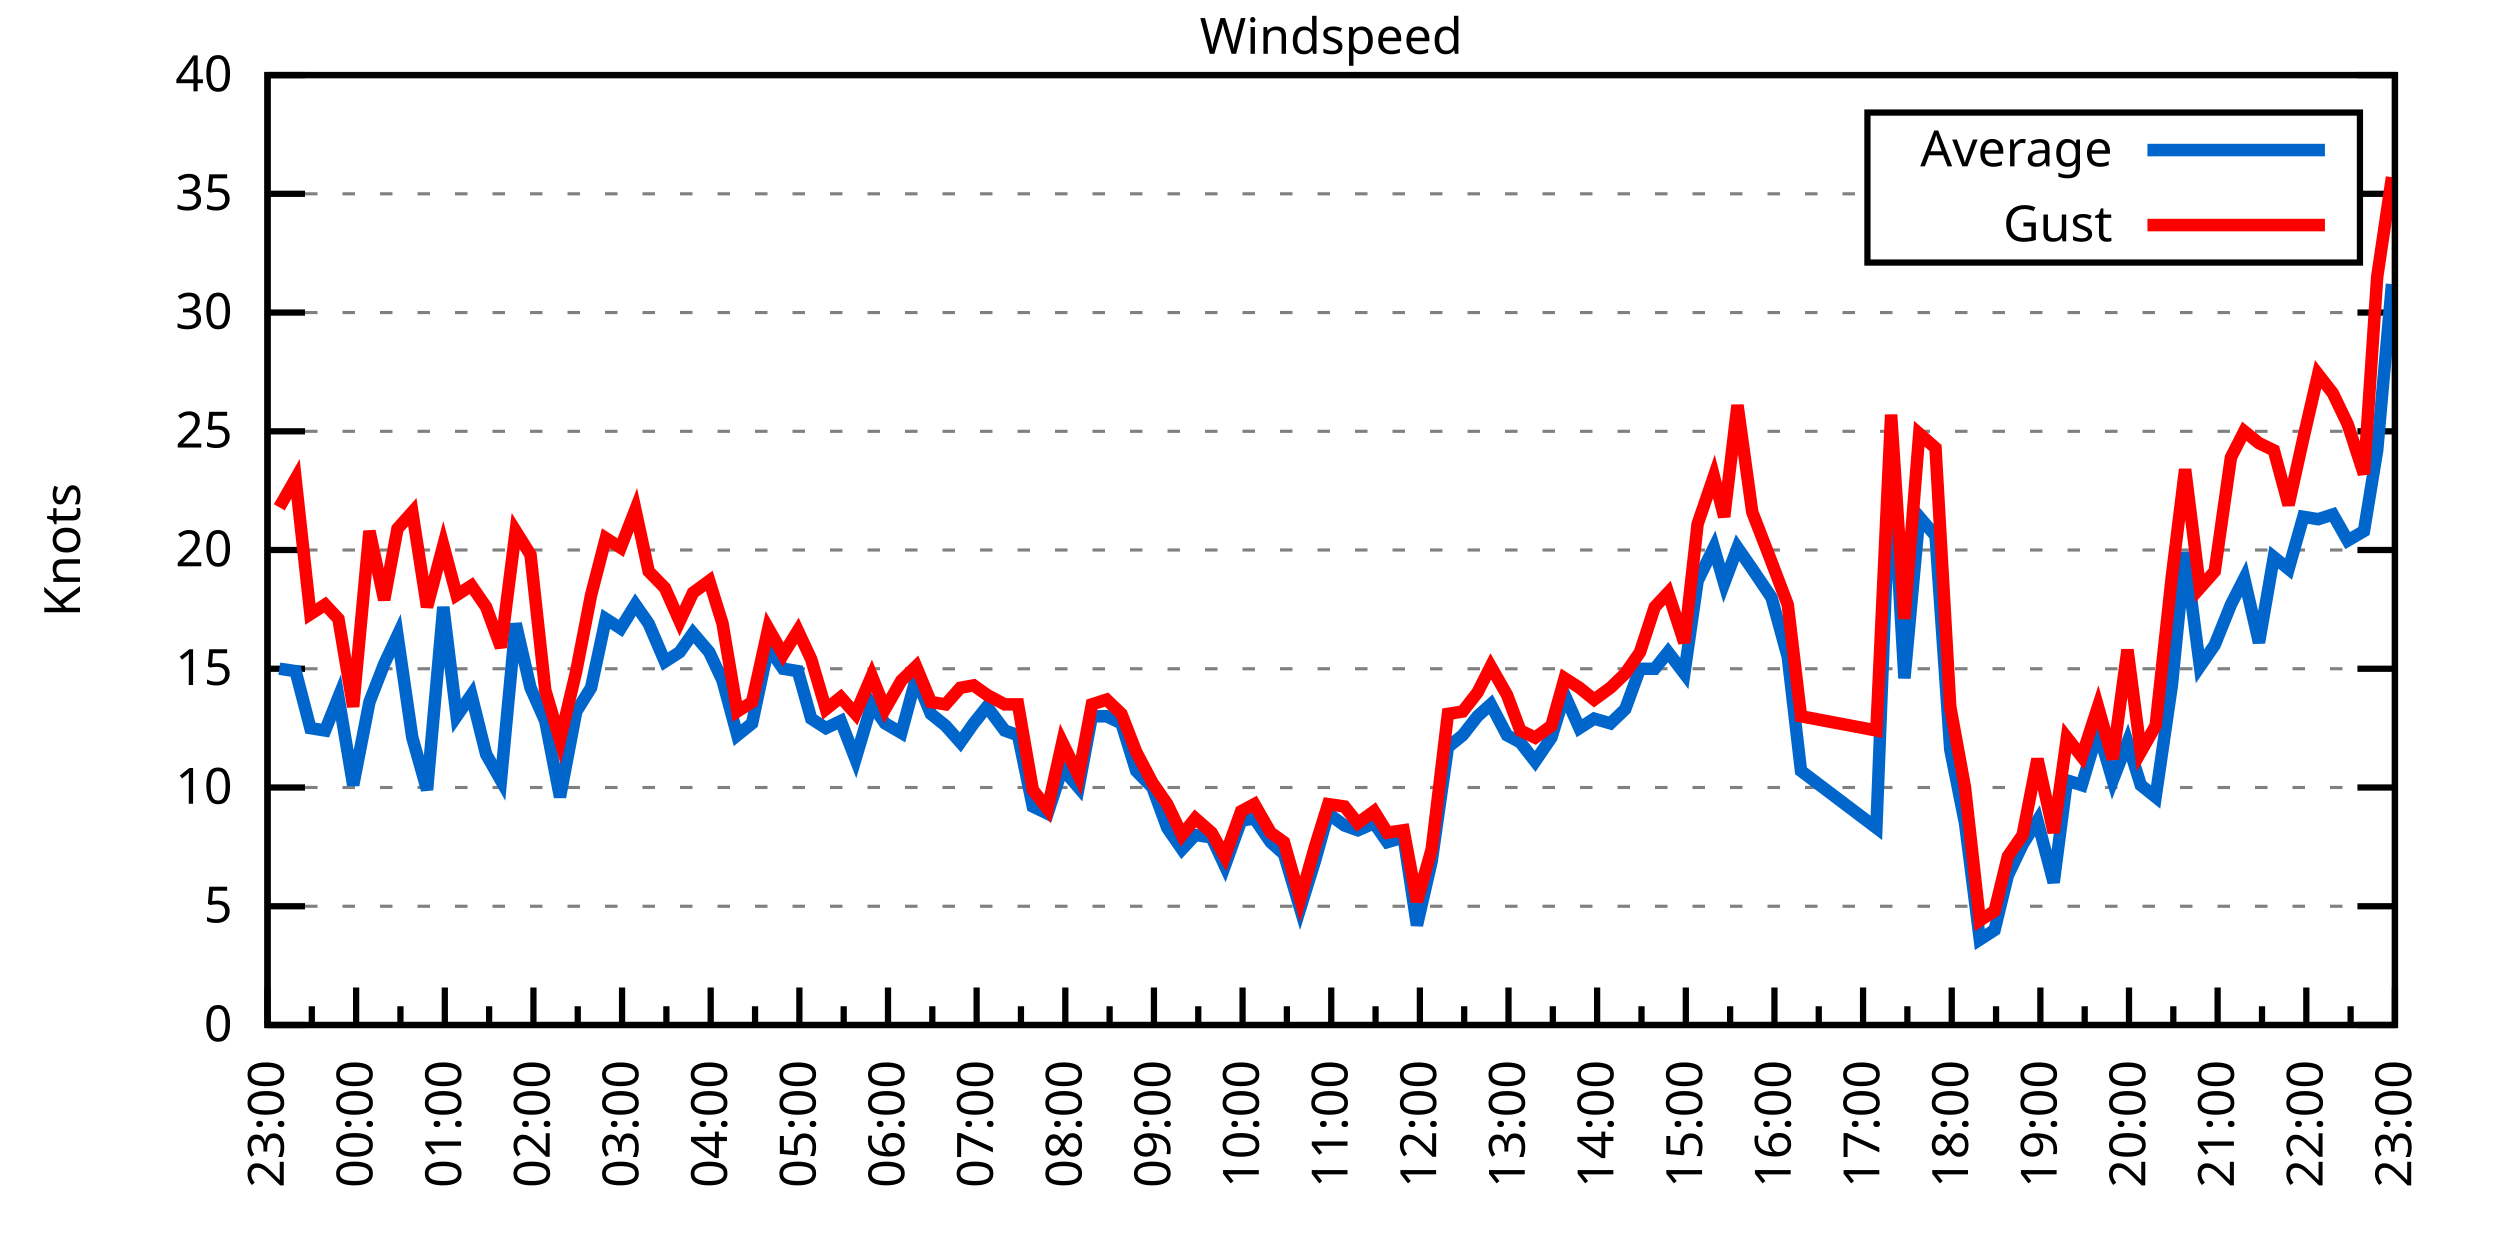
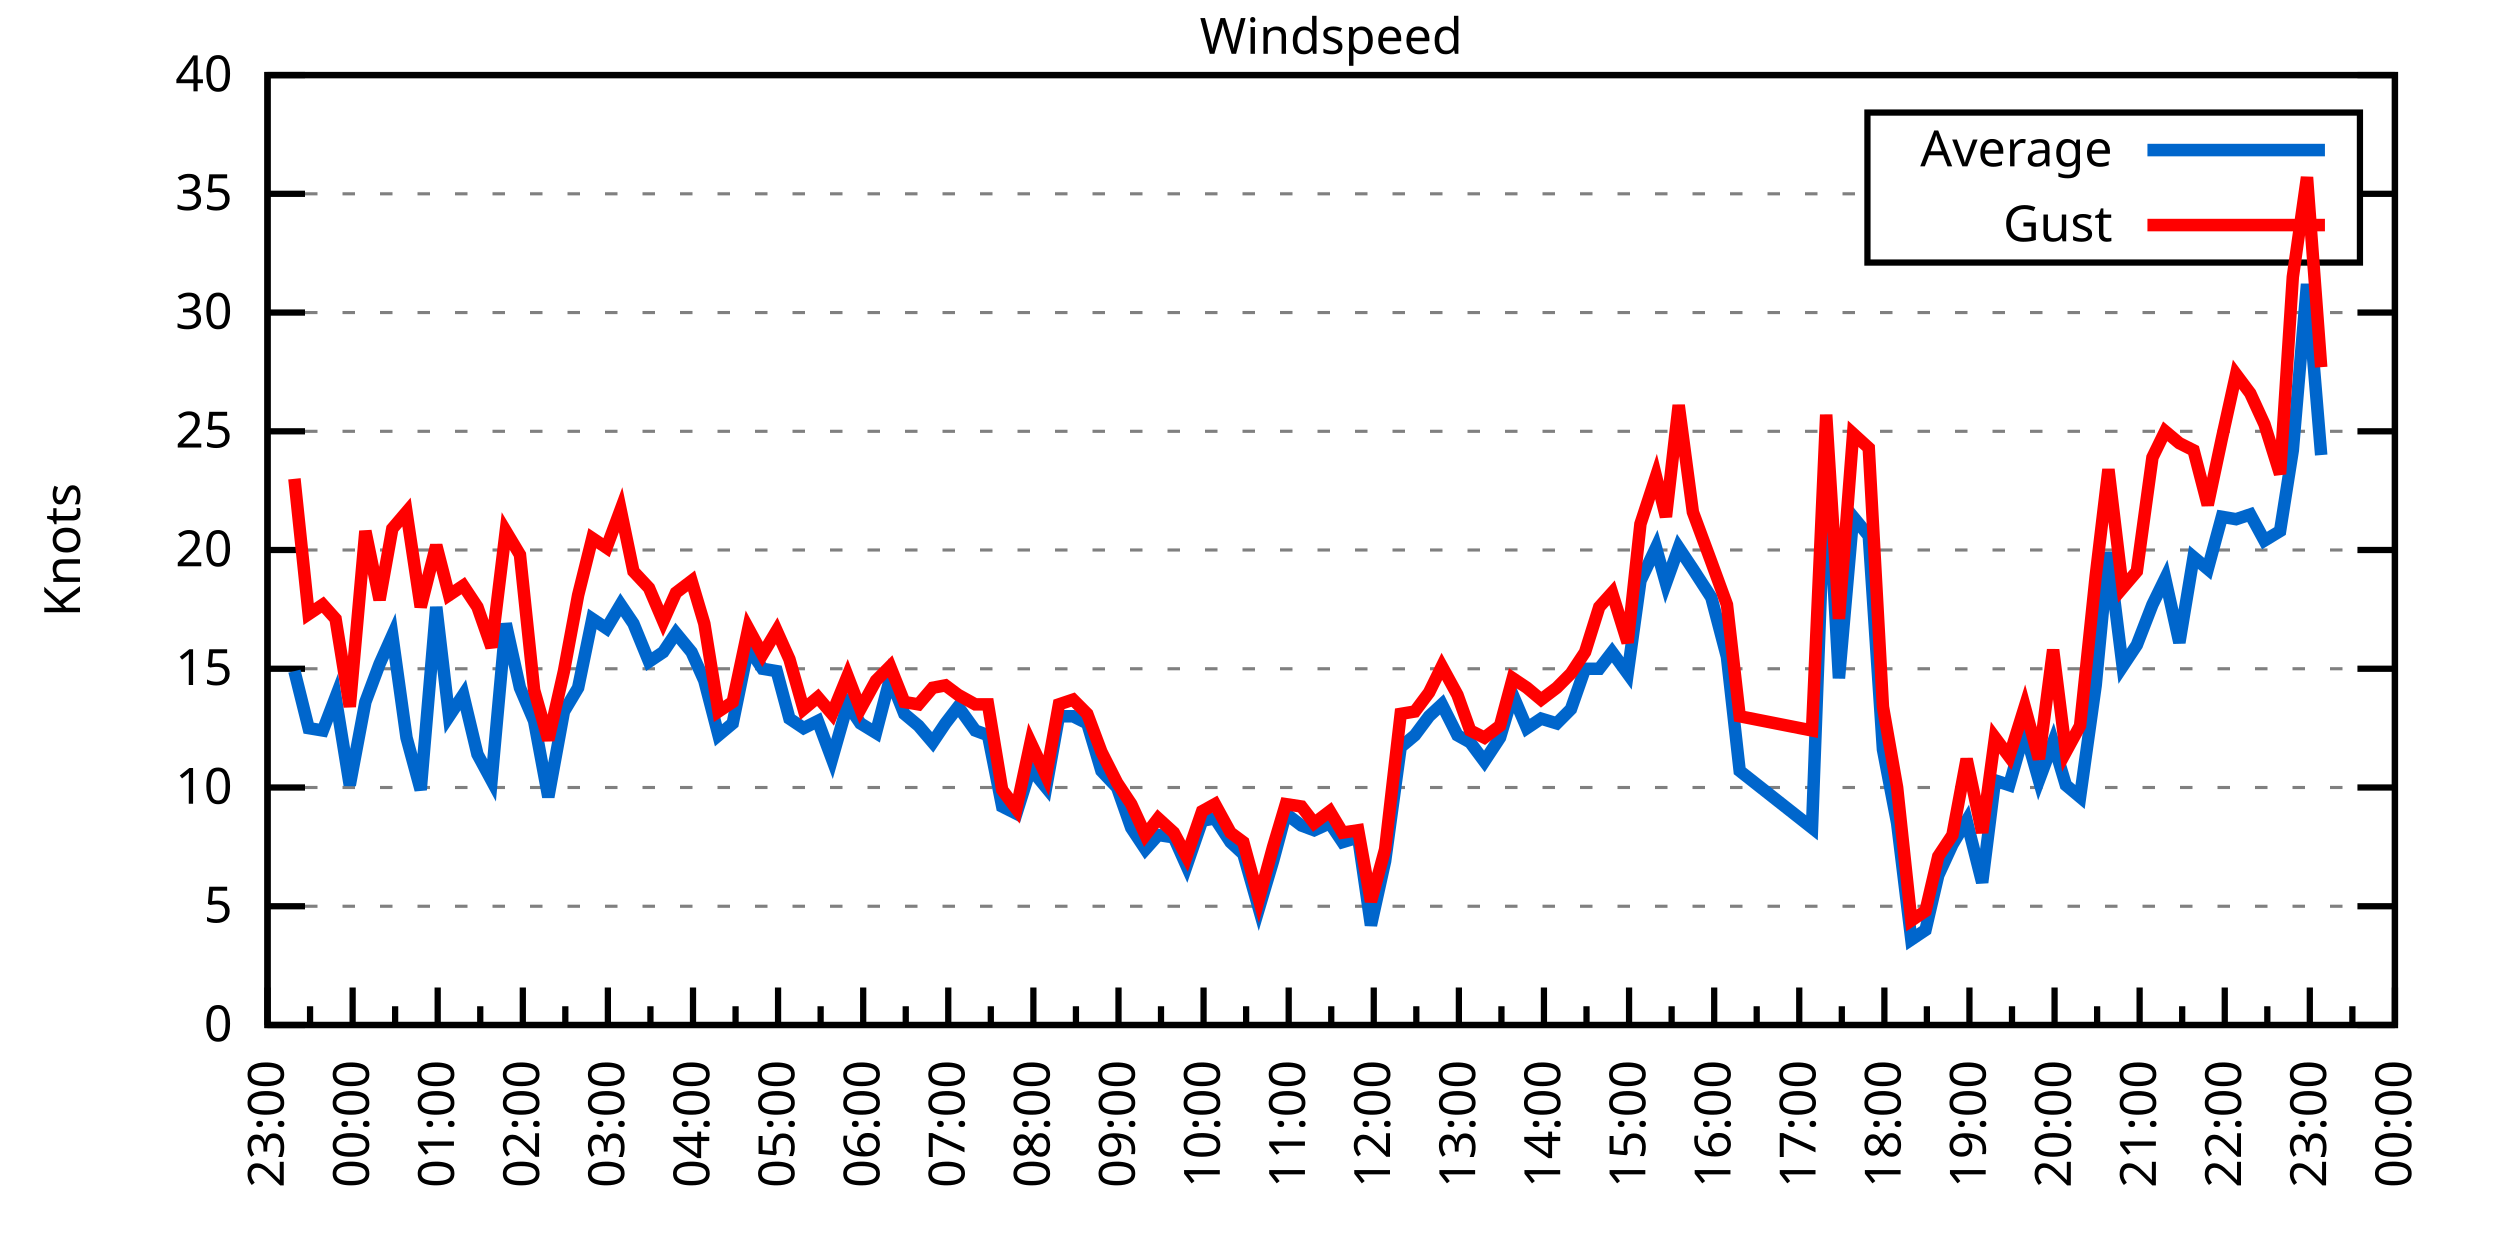
<svg xmlns="http://www.w3.org/2000/svg" xmlns:xlink="http://www.w3.org/1999/xlink" width="400" height="200" viewBox="0 0 400 200">
  <g id="gnuplot_canvas">
    <rect x="0" y="0" width="400" height="200" fill="none" />
    <defs>
      <circle id="gpDot" r="0.5" stroke-width="0.5" stroke="currentColor" />
      <path id="gpPt0" stroke-width="0.333" stroke="currentColor" d="M-1,0 h2 M0,-1 v2" />
      <path id="gpPt1" stroke-width="0.333" stroke="currentColor" d="M-1,-1 L1,1 M1,-1 L-1,1" />
      <path id="gpPt2" stroke-width="0.333" stroke="currentColor" d="M-1,0 L1,0 M0,-1 L0,1 M-1,-1 L1,1 M-1,1 L1,-1" />
      <rect id="gpPt3" stroke-width="0.333" stroke="currentColor" x="-1" y="-1" width="2" height="2" />
      <rect id="gpPt4" stroke-width="0.333" stroke="currentColor" fill="currentColor" x="-1" y="-1" width="2" height="2" />
      <circle id="gpPt5" stroke-width="0.333" stroke="currentColor" cx="0" cy="0" r="1" />
      <use xlink:href="#gpPt5" id="gpPt6" fill="currentColor" stroke="none" />
      <path id="gpPt7" stroke-width="0.333" stroke="currentColor" d="M0,-1.33 L-1.33,0.67 L1.33,0.67 z" />
      <use xlink:href="#gpPt7" id="gpPt8" fill="currentColor" stroke="none" />
      <use xlink:href="#gpPt7" id="gpPt9" stroke="currentColor" transform="rotate(180)" />
      <use xlink:href="#gpPt9" id="gpPt10" fill="currentColor" stroke="none" />
      <use xlink:href="#gpPt3" id="gpPt11" stroke="currentColor" transform="rotate(45)" />
      <use xlink:href="#gpPt11" id="gpPt12" fill="currentColor" stroke="none" />
      <path id="gpPt13" stroke-width="0.333" stroke="currentColor" d="M0,1.330 L1.265,0.411 L0.782,-1.067 L-0.782,-1.076 L-1.265,0.411 z" />
      <use xlink:href="#gpPt13" id="gpPt14" fill="currentColor" stroke="none" />
      <filter id="textbox" filterUnits="objectBoundingBox" x="0" y="0" height="1" width="1">
        <feFlood flood-color="white" flood-opacity="1" result="bgnd" />
        <feComposite in="SourceGraphic" in2="bgnd" operator="atop" />
      </filter>
      <filter id="greybox" filterUnits="objectBoundingBox" x="0" y="0" height="1" width="1">
        <feFlood flood-color="lightgrey" flood-opacity="1" result="grey" />
        <feComposite in="SourceGraphic" in2="grey" operator="atop" />
      </filter>
    </defs>
    <g fill="none" color="white" stroke="currentColor" stroke-width="1.00" stroke-linecap="butt" stroke-linejoin="miter">
</g>
    <g fill="none" color="black" stroke="currentColor" stroke-width="1.00" stroke-linecap="butt" stroke-linejoin="miter">
      <g stroke="none" shape-rendering="crispEdges">
        <polygon fill="rgb(255, 255, 255)" points="42.80,164.00 383.18,164.00 383.18,12.02 42.80,12.02 " />
      </g>
    </g>
    <g fill="none" color="black" stroke="currentColor" stroke-width="1.00" stroke-linecap="butt" stroke-linejoin="miter">
</g>
    <g fill="none" color="black" stroke="black" stroke-width="0.50" stroke-linecap="butt" stroke-linejoin="miter">
</g>
    <g fill="none" color="gray" stroke="currentColor" stroke-width="0.50" stroke-linecap="butt" stroke-linejoin="miter">
      <path stroke="gray" stroke-dasharray="2,4" class="gridline" d="M42.80,164.00 L383.19,164.00  " />
    </g>
    <g fill="none" color="gray" stroke="gray" stroke-width="1.00" stroke-linecap="butt" stroke-linejoin="miter">
</g>
    <g fill="none" color="black" stroke="currentColor" stroke-width="1.00" stroke-linecap="butt" stroke-linejoin="miter">
      <path stroke="black" d="M42.80,164.00 L48.80,164.00 M383.19,164.00 L377.19,164.00  " />
      <g transform="translate(37.20,166.60)" stroke="none" fill="black" font-family="Sans" font-size="8.00" text-anchor="end">
        <text>
          <tspan font-family="Sans"> 0</tspan>
        </text>
      </g>
    </g>
    <g fill="none" color="black" stroke="currentColor" stroke-width="1.00" stroke-linecap="butt" stroke-linejoin="miter">
</g>
    <g fill="none" color="black" stroke="black" stroke-width="0.50" stroke-linecap="butt" stroke-linejoin="miter">
</g>
    <g fill="none" color="gray" stroke="currentColor" stroke-width="0.50" stroke-linecap="butt" stroke-linejoin="miter">
      <path stroke="gray" stroke-dasharray="2,4" class="gridline" d="M42.80,145.00 L383.19,145.00  " />
    </g>
    <g fill="none" color="gray" stroke="gray" stroke-width="1.00" stroke-linecap="butt" stroke-linejoin="miter">
</g>
    <g fill="none" color="black" stroke="currentColor" stroke-width="1.00" stroke-linecap="butt" stroke-linejoin="miter">
      <path stroke="black" d="M42.80,145.00 L48.80,145.00 M383.19,145.00 L377.19,145.00  " />
      <g transform="translate(37.20,147.60)" stroke="none" fill="black" font-family="Sans" font-size="8.00" text-anchor="end">
        <text>
          <tspan font-family="Sans"> 5</tspan>
        </text>
      </g>
    </g>
    <g fill="none" color="black" stroke="currentColor" stroke-width="1.00" stroke-linecap="butt" stroke-linejoin="miter">
</g>
    <g fill="none" color="black" stroke="black" stroke-width="0.50" stroke-linecap="butt" stroke-linejoin="miter">
</g>
    <g fill="none" color="gray" stroke="currentColor" stroke-width="0.50" stroke-linecap="butt" stroke-linejoin="miter">
      <path stroke="gray" stroke-dasharray="2,4" class="gridline" d="M42.80,126.00 L383.19,126.00  " />
    </g>
    <g fill="none" color="gray" stroke="gray" stroke-width="1.00" stroke-linecap="butt" stroke-linejoin="miter">
</g>
    <g fill="none" color="black" stroke="currentColor" stroke-width="1.00" stroke-linecap="butt" stroke-linejoin="miter">
      <path stroke="black" d="M42.80,126.00 L48.80,126.00 M383.19,126.00 L377.19,126.00  " />
      <g transform="translate(37.20,128.60)" stroke="none" fill="black" font-family="Sans" font-size="8.00" text-anchor="end">
        <text>
          <tspan font-family="Sans"> 10</tspan>
        </text>
      </g>
    </g>
    <g fill="none" color="black" stroke="currentColor" stroke-width="1.00" stroke-linecap="butt" stroke-linejoin="miter">
</g>
    <g fill="none" color="black" stroke="black" stroke-width="0.50" stroke-linecap="butt" stroke-linejoin="miter">
</g>
    <g fill="none" color="gray" stroke="currentColor" stroke-width="0.50" stroke-linecap="butt" stroke-linejoin="miter">
      <path stroke="gray" stroke-dasharray="2,4" class="gridline" d="M42.80,107.00 L383.19,107.00  " />
    </g>
    <g fill="none" color="gray" stroke="gray" stroke-width="1.00" stroke-linecap="butt" stroke-linejoin="miter">
</g>
    <g fill="none" color="black" stroke="currentColor" stroke-width="1.00" stroke-linecap="butt" stroke-linejoin="miter">
      <path stroke="black" d="M42.80,107.00 L48.80,107.00 M383.19,107.00 L377.19,107.00  " />
      <g transform="translate(37.20,109.60)" stroke="none" fill="black" font-family="Sans" font-size="8.00" text-anchor="end">
        <text>
          <tspan font-family="Sans"> 15</tspan>
        </text>
      </g>
    </g>
    <g fill="none" color="black" stroke="currentColor" stroke-width="1.00" stroke-linecap="butt" stroke-linejoin="miter">
</g>
    <g fill="none" color="black" stroke="black" stroke-width="0.50" stroke-linecap="butt" stroke-linejoin="miter">
</g>
    <g fill="none" color="gray" stroke="currentColor" stroke-width="0.50" stroke-linecap="butt" stroke-linejoin="miter">
      <path stroke="gray" stroke-dasharray="2,4" class="gridline" d="M42.80,88.00 L383.19,88.00  " />
    </g>
    <g fill="none" color="gray" stroke="gray" stroke-width="1.00" stroke-linecap="butt" stroke-linejoin="miter">
</g>
    <g fill="none" color="black" stroke="currentColor" stroke-width="1.00" stroke-linecap="butt" stroke-linejoin="miter">
      <path stroke="black" d="M42.80,88.00 L48.80,88.00 M383.19,88.00 L377.19,88.00  " />
      <g transform="translate(37.20,90.60)" stroke="none" fill="black" font-family="Sans" font-size="8.00" text-anchor="end">
        <text>
          <tspan font-family="Sans"> 20</tspan>
        </text>
      </g>
    </g>
    <g fill="none" color="black" stroke="currentColor" stroke-width="1.00" stroke-linecap="butt" stroke-linejoin="miter">
</g>
    <g fill="none" color="black" stroke="black" stroke-width="0.50" stroke-linecap="butt" stroke-linejoin="miter">
</g>
    <g fill="none" color="gray" stroke="currentColor" stroke-width="0.50" stroke-linecap="butt" stroke-linejoin="miter">
      <path stroke="gray" stroke-dasharray="2,4" class="gridline" d="M42.80,69.01 L383.19,69.01  " />
    </g>
    <g fill="none" color="gray" stroke="gray" stroke-width="1.00" stroke-linecap="butt" stroke-linejoin="miter">
</g>
    <g fill="none" color="black" stroke="currentColor" stroke-width="1.00" stroke-linecap="butt" stroke-linejoin="miter">
      <path stroke="black" d="M42.80,69.01 L48.80,69.01 M383.19,69.01 L377.19,69.01  " />
      <g transform="translate(37.20,71.61)" stroke="none" fill="black" font-family="Sans" font-size="8.00" text-anchor="end">
        <text>
          <tspan font-family="Sans"> 25</tspan>
        </text>
      </g>
    </g>
    <g fill="none" color="black" stroke="currentColor" stroke-width="1.00" stroke-linecap="butt" stroke-linejoin="miter">
</g>
    <g fill="none" color="black" stroke="black" stroke-width="0.50" stroke-linecap="butt" stroke-linejoin="miter">
</g>
    <g fill="none" color="gray" stroke="currentColor" stroke-width="0.50" stroke-linecap="butt" stroke-linejoin="miter">
      <path stroke="gray" stroke-dasharray="2,4" class="gridline" d="M42.80,50.01 L383.19,50.01  " />
    </g>
    <g fill="none" color="gray" stroke="gray" stroke-width="1.00" stroke-linecap="butt" stroke-linejoin="miter">
</g>
    <g fill="none" color="black" stroke="currentColor" stroke-width="1.00" stroke-linecap="butt" stroke-linejoin="miter">
      <path stroke="black" d="M42.80,50.01 L48.80,50.01 M383.19,50.01 L377.19,50.01  " />
      <g transform="translate(37.20,52.61)" stroke="none" fill="black" font-family="Sans" font-size="8.00" text-anchor="end">
        <text>
          <tspan font-family="Sans"> 30</tspan>
        </text>
      </g>
    </g>
    <g fill="none" color="black" stroke="currentColor" stroke-width="1.00" stroke-linecap="butt" stroke-linejoin="miter">
</g>
    <g fill="none" color="black" stroke="black" stroke-width="0.50" stroke-linecap="butt" stroke-linejoin="miter">
</g>
    <g fill="none" color="gray" stroke="currentColor" stroke-width="0.50" stroke-linecap="butt" stroke-linejoin="miter">
      <path stroke="gray" stroke-dasharray="2,4" class="gridline" d="M42.80,31.01 L298.79,31.01 M377.59,31.01 L383.19,31.01  " />
    </g>
    <g fill="none" color="gray" stroke="gray" stroke-width="1.00" stroke-linecap="butt" stroke-linejoin="miter">
</g>
    <g fill="none" color="black" stroke="currentColor" stroke-width="1.00" stroke-linecap="butt" stroke-linejoin="miter">
      <path stroke="black" d="M42.80,31.01 L48.80,31.01 M383.19,31.01 L377.19,31.01  " />
      <g transform="translate(37.20,33.61)" stroke="none" fill="black" font-family="Sans" font-size="8.00" text-anchor="end">
        <text>
          <tspan font-family="Sans"> 35</tspan>
        </text>
      </g>
    </g>
    <g fill="none" color="black" stroke="currentColor" stroke-width="1.00" stroke-linecap="butt" stroke-linejoin="miter">
</g>
    <g fill="none" color="black" stroke="black" stroke-width="0.50" stroke-linecap="butt" stroke-linejoin="miter">
</g>
    <g fill="none" color="gray" stroke="currentColor" stroke-width="0.50" stroke-linecap="butt" stroke-linejoin="miter">
      <path stroke="gray" stroke-dasharray="2,4" class="gridline" d="M42.80,12.01 L383.19,12.01  " />
    </g>
    <g fill="none" color="gray" stroke="gray" stroke-width="1.00" stroke-linecap="butt" stroke-linejoin="miter">
</g>
    <g fill="none" color="black" stroke="currentColor" stroke-width="1.00" stroke-linecap="butt" stroke-linejoin="miter">
      <path stroke="black" d="M42.80,12.01 L48.80,12.01 M383.19,12.01 L377.19,12.01  " />
      <g transform="translate(37.20,14.61)" stroke="none" fill="black" font-family="Sans" font-size="8.00" text-anchor="end">
        <text>
          <tspan font-family="Sans"> 40</tspan>
        </text>
      </g>
    </g>
    <g fill="none" color="black" stroke="currentColor" stroke-width="1.00" stroke-linecap="butt" stroke-linejoin="miter">
      <path stroke="black" d="M42.80,164.00 L42.80,158.00  " />
      <g transform="translate(45.40,169.60) rotate(270)" stroke="none" fill="black" font-family="Sans" font-size="8.00" text-anchor="end">
        <text>
          <tspan font-family="Sans">23:00</tspan>
        </text>
      </g>
    </g>
    <g fill="none" color="black" stroke="currentColor" stroke-width="1.00" stroke-linecap="butt" stroke-linejoin="miter">
-       <path stroke="black" d="M49.89,164.00 L49.89,161.00 M56.98,164.00 L56.98,158.00  " />
-       <g transform="translate(59.58,169.60) rotate(270)" stroke="none" fill="black" font-family="Sans" font-size="8.00" text-anchor="end">
+       <path stroke="black" d="M49.61,164.00 L49.61,161.00 M56.42,164.00 L56.42,158.00  " />
+       <g transform="translate(59.02,169.60) rotate(270)" stroke="none" fill="black" font-family="Sans" font-size="8.00" text-anchor="end">
        <text>
          <tspan font-family="Sans">00:00</tspan>
        </text>
      </g>
    </g>
    <g fill="none" color="black" stroke="currentColor" stroke-width="1.00" stroke-linecap="butt" stroke-linejoin="miter">
-       <path stroke="black" d="M64.07,164.00 L64.07,161.00 M71.17,164.00 L71.17,158.00  " />
-       <g transform="translate(73.77,169.60) rotate(270)" stroke="none" fill="black" font-family="Sans" font-size="8.00" text-anchor="end">
+       <path stroke="black" d="M63.22,164.00 L63.22,161.00 M70.03,164.00 L70.03,158.00  " />
+       <g transform="translate(72.63,169.60) rotate(270)" stroke="none" fill="black" font-family="Sans" font-size="8.00" text-anchor="end">
        <text>
          <tspan font-family="Sans">01:00</tspan>
        </text>
      </g>
    </g>
    <g fill="none" color="black" stroke="currentColor" stroke-width="1.00" stroke-linecap="butt" stroke-linejoin="miter">
-       <path stroke="black" d="M78.26,164.00 L78.26,161.00 M85.35,164.00 L85.35,158.00  " />
-       <g transform="translate(87.95,169.60) rotate(270)" stroke="none" fill="black" font-family="Sans" font-size="8.00" text-anchor="end">
+       <path stroke="black" d="M76.84,164.00 L76.84,161.00 M83.65,164.00 L83.65,158.00  " />
+       <g transform="translate(86.25,169.60) rotate(270)" stroke="none" fill="black" font-family="Sans" font-size="8.00" text-anchor="end">
        <text>
          <tspan font-family="Sans">02:00</tspan>
        </text>
      </g>
    </g>
    <g fill="none" color="black" stroke="currentColor" stroke-width="1.00" stroke-linecap="butt" stroke-linejoin="miter">
-       <path stroke="black" d="M92.44,164.00 L92.44,161.00 M99.53,164.00 L99.53,158.00  " />
-       <g transform="translate(102.13,169.60) rotate(270)" stroke="none" fill="black" font-family="Sans" font-size="8.00" text-anchor="end">
+       <path stroke="black" d="M90.45,164.00 L90.45,161.00 M97.26,164.00 L97.26,158.00  " />
+       <g transform="translate(99.86,169.60) rotate(270)" stroke="none" fill="black" font-family="Sans" font-size="8.00" text-anchor="end">
        <text>
          <tspan font-family="Sans">03:00</tspan>
        </text>
      </g>
    </g>
    <g fill="none" color="black" stroke="currentColor" stroke-width="1.00" stroke-linecap="butt" stroke-linejoin="miter">
-       <path stroke="black" d="M106.62,164.00 L106.62,161.00 M113.71,164.00 L113.71,158.00  " />
-       <g transform="translate(116.31,169.60) rotate(270)" stroke="none" fill="black" font-family="Sans" font-size="8.00" text-anchor="end">
+       <path stroke="black" d="M104.07,164.00 L104.07,161.00 M110.88,164.00 L110.88,158.00  " />
+       <g transform="translate(113.48,169.60) rotate(270)" stroke="none" fill="black" font-family="Sans" font-size="8.00" text-anchor="end">
        <text>
          <tspan font-family="Sans">04:00</tspan>
        </text>
      </g>
    </g>
    <g fill="none" color="black" stroke="currentColor" stroke-width="1.00" stroke-linecap="butt" stroke-linejoin="miter">
-       <path stroke="black" d="M120.81,164.00 L120.81,161.00 M127.90,164.00 L127.90,158.00  " />
-       <g transform="translate(130.50,169.60) rotate(270)" stroke="none" fill="black" font-family="Sans" font-size="8.00" text-anchor="end">
+       <path stroke="black" d="M117.69,164.00 L117.69,161.00 M124.49,164.00 L124.49,158.00  " />
+       <g transform="translate(127.09,169.60) rotate(270)" stroke="none" fill="black" font-family="Sans" font-size="8.00" text-anchor="end">
        <text>
          <tspan font-family="Sans">05:00</tspan>
        </text>
      </g>
    </g>
    <g fill="none" color="black" stroke="currentColor" stroke-width="1.00" stroke-linecap="butt" stroke-linejoin="miter">
-       <path stroke="black" d="M134.99,164.00 L134.99,161.00 M142.08,164.00 L142.08,158.00  " />
-       <g transform="translate(144.68,169.60) rotate(270)" stroke="none" fill="black" font-family="Sans" font-size="8.00" text-anchor="end">
+       <path stroke="black" d="M131.30,164.00 L131.30,161.00 M138.11,164.00 L138.11,158.00  " />
+       <g transform="translate(140.71,169.60) rotate(270)" stroke="none" fill="black" font-family="Sans" font-size="8.00" text-anchor="end">
        <text>
          <tspan font-family="Sans">06:00</tspan>
        </text>
      </g>
    </g>
    <g fill="none" color="black" stroke="currentColor" stroke-width="1.00" stroke-linecap="butt" stroke-linejoin="miter">
-       <path stroke="black" d="M149.17,164.00 L149.17,161.00 M156.26,164.00 L156.26,158.00  " />
-       <g transform="translate(158.86,169.60) rotate(270)" stroke="none" fill="black" font-family="Sans" font-size="8.00" text-anchor="end">
+       <path stroke="black" d="M144.92,164.00 L144.92,161.00 M151.72,164.00 L151.72,158.00  " />
+       <g transform="translate(154.32,169.60) rotate(270)" stroke="none" fill="black" font-family="Sans" font-size="8.00" text-anchor="end">
        <text>
          <tspan font-family="Sans">07:00</tspan>
        </text>
      </g>
    </g>
    <g fill="none" color="black" stroke="currentColor" stroke-width="1.00" stroke-linecap="butt" stroke-linejoin="miter">
-       <path stroke="black" d="M163.35,164.00 L163.35,161.00 M170.45,164.00 L170.45,158.00  " />
-       <g transform="translate(173.05,169.60) rotate(270)" stroke="none" fill="black" font-family="Sans" font-size="8.00" text-anchor="end">
+       <path stroke="black" d="M158.53,164.00 L158.53,161.00 M165.34,164.00 L165.34,158.00  " />
+       <g transform="translate(167.94,169.60) rotate(270)" stroke="none" fill="black" font-family="Sans" font-size="8.00" text-anchor="end">
        <text>
          <tspan font-family="Sans">08:00</tspan>
        </text>
      </g>
    </g>
    <g fill="none" color="black" stroke="currentColor" stroke-width="1.00" stroke-linecap="butt" stroke-linejoin="miter">
-       <path stroke="black" d="M177.54,164.00 L177.54,161.00 M184.63,164.00 L184.63,158.00  " />
-       <g transform="translate(187.23,169.60) rotate(270)" stroke="none" fill="black" font-family="Sans" font-size="8.00" text-anchor="end">
+       <path stroke="black" d="M172.15,164.00 L172.15,161.00 M178.96,164.00 L178.96,158.00  " />
+       <g transform="translate(181.56,169.60) rotate(270)" stroke="none" fill="black" font-family="Sans" font-size="8.00" text-anchor="end">
        <text>
          <tspan font-family="Sans">09:00</tspan>
        </text>
      </g>
    </g>
    <g fill="none" color="black" stroke="currentColor" stroke-width="1.00" stroke-linecap="butt" stroke-linejoin="miter">
-       <path stroke="black" d="M191.72,164.00 L191.72,161.00 M198.81,164.00 L198.81,158.00  " />
-       <g transform="translate(201.41,169.60) rotate(270)" stroke="none" fill="black" font-family="Sans" font-size="8.00" text-anchor="end">
+       <path stroke="black" d="M185.76,164.00 L185.76,161.00 M192.57,164.00 L192.57,158.00  " />
+       <g transform="translate(195.17,169.60) rotate(270)" stroke="none" fill="black" font-family="Sans" font-size="8.00" text-anchor="end">
        <text>
          <tspan font-family="Sans">10:00</tspan>
        </text>
      </g>
    </g>
    <g fill="none" color="black" stroke="currentColor" stroke-width="1.00" stroke-linecap="butt" stroke-linejoin="miter">
-       <path stroke="black" d="M205.90,164.00 L205.90,161.00 M213.00,164.00 L213.00,158.00  " />
-       <g transform="translate(215.60,169.60) rotate(270)" stroke="none" fill="black" font-family="Sans" font-size="8.00" text-anchor="end">
+       <path stroke="black" d="M199.38,164.00 L199.38,161.00 M206.19,164.00 L206.19,158.00  " />
+       <g transform="translate(208.79,169.60) rotate(270)" stroke="none" fill="black" font-family="Sans" font-size="8.00" text-anchor="end">
        <text>
          <tspan font-family="Sans">11:00</tspan>
        </text>
      </g>
    </g>
    <g fill="none" color="black" stroke="currentColor" stroke-width="1.00" stroke-linecap="butt" stroke-linejoin="miter">
-       <path stroke="black" d="M220.09,164.00 L220.09,161.00 M227.18,164.00 L227.18,158.00  " />
-       <g transform="translate(229.78,169.60) rotate(270)" stroke="none" fill="black" font-family="Sans" font-size="8.00" text-anchor="end">
+       <path stroke="black" d="M213.00,164.00 L213.00,161.00 M219.80,164.00 L219.80,158.00  " />
+       <g transform="translate(222.40,169.60) rotate(270)" stroke="none" fill="black" font-family="Sans" font-size="8.00" text-anchor="end">
        <text>
          <tspan font-family="Sans">12:00</tspan>
        </text>
      </g>
    </g>
    <g fill="none" color="black" stroke="currentColor" stroke-width="1.00" stroke-linecap="butt" stroke-linejoin="miter">
-       <path stroke="black" d="M234.27,164.00 L234.27,161.00 M241.36,164.00 L241.36,158.00  " />
-       <g transform="translate(243.96,169.60) rotate(270)" stroke="none" fill="black" font-family="Sans" font-size="8.00" text-anchor="end">
+       <path stroke="black" d="M226.61,164.00 L226.61,161.00 M233.42,164.00 L233.42,158.00  " />
+       <g transform="translate(236.02,169.60) rotate(270)" stroke="none" fill="black" font-family="Sans" font-size="8.00" text-anchor="end">
        <text>
          <tspan font-family="Sans">13:00</tspan>
        </text>
      </g>
    </g>
    <g fill="none" color="black" stroke="currentColor" stroke-width="1.00" stroke-linecap="butt" stroke-linejoin="miter">
-       <path stroke="black" d="M248.45,164.00 L248.45,161.00 M255.54,164.00 L255.54,158.00  " />
-       <g transform="translate(258.14,169.60) rotate(270)" stroke="none" fill="black" font-family="Sans" font-size="8.00" text-anchor="end">
+       <path stroke="black" d="M240.23,164.00 L240.23,161.00 M247.03,164.00 L247.03,158.00  " />
+       <g transform="translate(249.63,169.60) rotate(270)" stroke="none" fill="black" font-family="Sans" font-size="8.00" text-anchor="end">
        <text>
          <tspan font-family="Sans">14:00</tspan>
        </text>
      </g>
    </g>
    <g fill="none" color="black" stroke="currentColor" stroke-width="1.00" stroke-linecap="butt" stroke-linejoin="miter">
-       <path stroke="black" d="M262.64,164.00 L262.64,161.00 M269.73,164.00 L269.73,158.00  " />
-       <g transform="translate(272.33,169.60) rotate(270)" stroke="none" fill="black" font-family="Sans" font-size="8.00" text-anchor="end">
+       <path stroke="black" d="M253.84,164.00 L253.84,161.00 M260.65,164.00 L260.65,158.00  " />
+       <g transform="translate(263.25,169.60) rotate(270)" stroke="none" fill="black" font-family="Sans" font-size="8.00" text-anchor="end">
        <text>
          <tspan font-family="Sans">15:00</tspan>
        </text>
      </g>
    </g>
    <g fill="none" color="black" stroke="currentColor" stroke-width="1.00" stroke-linecap="butt" stroke-linejoin="miter">
-       <path stroke="black" d="M276.82,164.00 L276.82,161.00 M283.91,164.00 L283.91,158.00  " />
-       <g transform="translate(286.51,169.60) rotate(270)" stroke="none" fill="black" font-family="Sans" font-size="8.00" text-anchor="end">
+       <path stroke="black" d="M267.46,164.00 L267.46,161.00 M274.27,164.00 L274.27,158.00  " />
+       <g transform="translate(276.87,169.60) rotate(270)" stroke="none" fill="black" font-family="Sans" font-size="8.00" text-anchor="end">
        <text>
          <tspan font-family="Sans">16:00</tspan>
        </text>
      </g>
    </g>
    <g fill="none" color="black" stroke="currentColor" stroke-width="1.00" stroke-linecap="butt" stroke-linejoin="miter">
-       <path stroke="black" d="M291.00,164.00 L291.00,161.00 M298.09,164.00 L298.09,158.00  " />
-       <g transform="translate(300.69,169.60) rotate(270)" stroke="none" fill="black" font-family="Sans" font-size="8.00" text-anchor="end">
+       <path stroke="black" d="M281.07,164.00 L281.07,161.00 M287.88,164.00 L287.88,158.00  " />
+       <g transform="translate(290.48,169.60) rotate(270)" stroke="none" fill="black" font-family="Sans" font-size="8.00" text-anchor="end">
        <text>
          <tspan font-family="Sans">17:00</tspan>
        </text>
      </g>
    </g>
    <g fill="none" color="black" stroke="currentColor" stroke-width="1.00" stroke-linecap="butt" stroke-linejoin="miter">
-       <path stroke="black" d="M305.18,164.00 L305.18,161.00 M312.28,164.00 L312.28,158.00  " />
-       <g transform="translate(314.88,169.60) rotate(270)" stroke="none" fill="black" font-family="Sans" font-size="8.00" text-anchor="end">
+       <path stroke="black" d="M294.69,164.00 L294.69,161.00 M301.50,164.00 L301.50,158.00  " />
+       <g transform="translate(304.10,169.60) rotate(270)" stroke="none" fill="black" font-family="Sans" font-size="8.00" text-anchor="end">
        <text>
          <tspan font-family="Sans">18:00</tspan>
        </text>
      </g>
    </g>
    <g fill="none" color="black" stroke="currentColor" stroke-width="1.00" stroke-linecap="butt" stroke-linejoin="miter">
-       <path stroke="black" d="M319.37,164.00 L319.37,161.00 M326.46,164.00 L326.46,158.00  " />
-       <g transform="translate(329.06,169.60) rotate(270)" stroke="none" fill="black" font-family="Sans" font-size="8.00" text-anchor="end">
+       <path stroke="black" d="M308.30,164.00 L308.30,161.00 M315.11,164.00 L315.11,158.00  " />
+       <g transform="translate(317.71,169.60) rotate(270)" stroke="none" fill="black" font-family="Sans" font-size="8.00" text-anchor="end">
        <text>
          <tspan font-family="Sans">19:00</tspan>
        </text>
      </g>
    </g>
    <g fill="none" color="black" stroke="currentColor" stroke-width="1.00" stroke-linecap="butt" stroke-linejoin="miter">
-       <path stroke="black" d="M333.55,164.00 L333.55,161.00 M340.64,164.00 L340.64,158.00  " />
-       <g transform="translate(343.24,169.60) rotate(270)" stroke="none" fill="black" font-family="Sans" font-size="8.00" text-anchor="end">
+       <path stroke="black" d="M321.92,164.00 L321.92,161.00 M328.73,164.00 L328.73,158.00  " />
+       <g transform="translate(331.33,169.60) rotate(270)" stroke="none" fill="black" font-family="Sans" font-size="8.00" text-anchor="end">
        <text>
          <tspan font-family="Sans">20:00</tspan>
        </text>
      </g>
    </g>
    <g fill="none" color="black" stroke="currentColor" stroke-width="1.00" stroke-linecap="butt" stroke-linejoin="miter">
-       <path stroke="black" d="M347.73,164.00 L347.73,161.00 M354.82,164.00 L354.82,158.00  " />
-       <g transform="translate(357.42,169.60) rotate(270)" stroke="none" fill="black" font-family="Sans" font-size="8.00" text-anchor="end">
+       <path stroke="black" d="M335.54,164.00 L335.54,161.00 M342.34,164.00 L342.34,158.00  " />
+       <g transform="translate(344.94,169.60) rotate(270)" stroke="none" fill="black" font-family="Sans" font-size="8.00" text-anchor="end">
        <text>
          <tspan font-family="Sans">21:00</tspan>
        </text>
      </g>
    </g>
    <g fill="none" color="black" stroke="currentColor" stroke-width="1.00" stroke-linecap="butt" stroke-linejoin="miter">
-       <path stroke="black" d="M361.92,164.00 L361.92,161.00 M369.01,164.00 L369.01,158.00  " />
-       <g transform="translate(371.61,169.60) rotate(270)" stroke="none" fill="black" font-family="Sans" font-size="8.00" text-anchor="end">
+       <path stroke="black" d="M349.15,164.00 L349.15,161.00 M355.96,164.00 L355.96,158.00  " />
+       <g transform="translate(358.56,169.60) rotate(270)" stroke="none" fill="black" font-family="Sans" font-size="8.00" text-anchor="end">
        <text>
          <tspan font-family="Sans">22:00</tspan>
        </text>
      </g>
    </g>
    <g fill="none" color="black" stroke="currentColor" stroke-width="1.00" stroke-linecap="butt" stroke-linejoin="miter">
-       <path stroke="black" d="M376.10,164.00 L376.10,161.00 M383.19,164.00 L383.19,158.00  " />
+       <path stroke="black" d="M362.77,164.00 L362.77,161.00 M369.57,164.00 L369.57,158.00  " />
+       <g transform="translate(372.17,169.60) rotate(270)" stroke="none" fill="black" font-family="Sans" font-size="8.00" text-anchor="end">
+         <text>
+           <tspan font-family="Sans">23:00</tspan>
+         </text>
+       </g>
+     </g>
+     <g fill="none" color="black" stroke="currentColor" stroke-width="1.00" stroke-linecap="butt" stroke-linejoin="miter">
+       <path stroke="black" d="M376.38,164.00 L376.38,161.00 M383.19,164.00 L383.19,158.00  " />
      <g transform="translate(385.79,169.60) rotate(270)" stroke="none" fill="black" font-family="Sans" font-size="8.00" text-anchor="end">
        <text>
-           <tspan font-family="Sans">23:00</tspan>
+           <tspan font-family="Sans">00:00</tspan>
        </text>
      </g>
    </g>
    <g fill="none" color="black" stroke="currentColor" stroke-width="1.00" stroke-linecap="butt" stroke-linejoin="miter">
</g>
    <g fill="none" color="black" stroke="currentColor" stroke-width="1.00" stroke-linecap="butt" stroke-linejoin="miter">
      <path stroke="black" d="M42.80,12.01 L42.80,164.00 L383.19,164.00 L383.19,12.01 L42.80,12.01 Z  " />
    </g>
    <g fill="none" color="black" stroke="currentColor" stroke-width="1.00" stroke-linecap="butt" stroke-linejoin="miter">
      <g transform="translate(12.80,88.01) rotate(270)" stroke="none" fill="black" font-family="Sans" font-size="8.00" text-anchor="middle">
        <text>
          <tspan font-family="Sans">Knots</tspan>
        </text>
      </g>
    </g>
    <g fill="none" color="black" stroke="currentColor" stroke-width="1.00" stroke-linecap="butt" stroke-linejoin="miter">
</g>
    <g fill="none" color="black" stroke="currentColor" stroke-width="1.00" stroke-linecap="butt" stroke-linejoin="miter">
      <path stroke="black" d="M298.79,42.01 L298.79,18.01 L377.59,18.01 L377.59,42.01 L298.79,42.01 Z  " />
    </g>
    <g id="Windspeed_plot_1">
      <g fill="none" color="white" stroke="black" stroke-width="2.00" stroke-linecap="butt" stroke-linejoin="miter">
</g>
      <g fill="none" color="black" stroke="currentColor" stroke-width="2.00" stroke-linecap="butt" stroke-linejoin="miter">
        <g transform="translate(337.99,26.61)" stroke="none" fill="black" font-family="Sans" font-size="8.00" text-anchor="end">
          <text>
            <tspan font-family="Sans">Average</tspan>
          </text>
        </g>
      </g>
      <g fill="none" color="black" stroke="currentColor" stroke-width="2.00" stroke-linecap="butt" stroke-linejoin="miter">
-         <path stroke="rgb(  0, 102, 204)" d="M343.59,24.01 L371.99,24.01 M44.69,107.00 L47.29,107.38 L49.66,116.50 L52.02,116.88 L54.15,111.56 L56.51,125.62   L59.11,112.32 L61.47,106.24 L63.60,101.68 L65.97,118.02 L68.33,126.38 L70.93,97.12 L73.06,114.60 L75.42,111.18   L77.78,120.68 L80.15,124.86 L82.51,99.78 L84.88,110.04 L87.24,115.36 L89.60,127.52 L92.20,113.84 L94.57,110.04   L96.93,99.02 L99.30,100.54 L101.66,96.74 L103.79,99.78 L106.39,105.86 L108.75,104.34 L110.88,101.30 L113.48,104.34   L115.61,108.90 L117.97,117.64 L120.33,115.74 L122.93,103.58 L125.30,107.00 L127.66,107.38 L129.79,114.98 L132.15,116.50   L134.52,115.36 L136.88,121.44 L139.48,112.70 L141.61,115.74 L144.21,117.26 L146.57,108.52 L148.94,114.22 L151.30,116.12   L153.66,118.78 L155.79,115.74 L157.92,113.08 L160.75,116.88 L162.88,117.64 L165.25,129.04 L167.61,130.18 L169.97,122.96   L172.57,126.00 L174.70,114.60 L177.06,114.60 L179.43,115.74 L181.79,123.34 L184.39,126.00 L186.76,132.46 L189.12,135.88   L191.25,133.60 L193.85,133.98 L195.98,138.54 L198.58,131.32 L200.70,130.94 L203.30,134.74 L205.43,136.64 L208.03,145.38   L210.39,137.78 L212.52,130.18 L215.12,132.08 L217.25,132.84 L219.85,131.70 L221.98,134.74 L224.58,133.98 L226.71,148.04   L229.07,137.78 L231.67,119.54 L234.03,117.64 L236.40,114.60 L238.52,112.70 L241.12,117.64 L243.25,118.78 L245.62,121.82   L248.22,118.02 L250.34,111.18 L252.71,116.50 L255.07,114.98 L257.67,115.74 L260.04,113.46 L262.40,107.00 L264.76,107.00   L266.89,104.34 L269.49,107.76 L271.62,92.94 L274.22,87.63 L275.87,93.32 L278.00,87.63 L280.36,91.04 L283.44,95.60   L286.04,105.10 L288.16,123.34 L300.22,132.46 L302.58,72.05 L304.71,108.52 L307.08,82.69 L309.68,85.73 L312.04,119.92   L314.40,131.70 L316.77,150.32 L319.13,148.80 L321.26,140.06 L323.62,135.12 L325.99,131.32 L328.59,141.20 L330.71,124.86   L333.08,125.62 L335.68,116.88 L338.04,124.86 L340.40,118.78 L342.53,125.62 L344.90,127.52 L347.50,109.66 L349.62,88.38   L351.99,106.62 L354.35,103.20 L356.95,96.74 L359.08,92.56 L361.44,102.82 L363.81,89.14 L366.17,91.04 L368.53,82.69   L370.90,83.07 L373.26,82.31 L375.63,86.49 L378.23,84.97 L380.35,72.05 L382.72,45.45  " />
+         <path stroke="rgb(  0, 102, 204)" d="M343.59,24.01 L371.99,24.01 M47.11,107.38 L49.38,116.50 L51.65,116.88 L53.69,111.56 L55.96,125.62 L58.46,112.32   L60.73,106.24 L62.77,101.68 L65.04,118.02 L67.31,126.38 L69.80,97.12 L71.85,114.60 L74.12,111.18 L76.39,120.68   L78.65,124.86 L80.92,99.78 L83.19,110.04 L85.46,115.36 L87.73,127.52 L90.23,113.84 L92.50,110.04 L94.77,99.02   L97.04,100.54 L99.30,96.74 L101.35,99.78 L103.84,105.86 L106.11,104.34 L108.15,101.30 L110.65,104.34 L112.69,108.90   L114.96,117.64 L117.23,115.74 L119.73,103.58 L122.00,107.00 L124.27,107.38 L126.31,114.98 L128.58,116.50 L130.85,115.36   L133.12,121.44 L135.61,112.70 L137.66,115.74 L140.15,117.26 L142.42,108.52 L144.69,114.22 L146.96,116.12 L149.23,118.78   L151.27,115.74 L153.31,113.08 L156.04,116.88 L158.08,117.64 L160.35,129.04 L162.62,130.18 L164.89,122.96 L167.38,126.00   L169.43,114.60 L171.69,114.60 L173.96,115.74 L176.23,123.34 L178.73,126.00 L181.00,132.46 L183.27,135.88 L185.31,133.60   L187.81,133.98 L189.85,138.54 L192.34,131.32 L194.39,130.94 L196.88,134.74 L198.93,136.64 L201.42,145.38 L203.69,137.78   L205.73,130.18 L208.23,132.08 L210.27,132.84 L212.77,131.70 L214.81,134.74 L217.31,133.98 L219.35,148.04 L221.62,137.78   L224.11,119.54 L226.38,117.64 L228.65,114.60 L230.70,112.70 L233.19,117.64 L235.23,118.78 L237.50,121.82 L240.00,118.02   L242.04,111.18 L244.31,116.50 L246.58,114.98 L249.08,115.74 L251.35,113.46 L253.61,107.00 L255.88,107.00 L257.93,104.34   L260.42,107.76 L262.47,92.94 L264.96,87.63 L266.55,93.32 L268.59,87.63 L270.86,91.04 L273.81,95.60 L276.31,105.10   L278.35,123.34 L289.92,132.46 L292.19,72.05 L294.23,108.52 L296.50,82.69 L299.00,85.73 L301.27,119.92 L303.54,131.70   L305.81,150.32 L308.08,148.80 L310.12,140.06 L312.39,135.12 L314.66,131.32 L317.15,141.20 L319.20,124.86 L321.47,125.62   L323.96,116.88 L326.23,124.86 L328.50,118.78 L330.54,125.62 L332.81,127.52 L335.31,109.66 L337.35,88.38 L339.62,106.62   L341.89,103.20 L344.39,96.74 L346.43,92.56 L348.70,102.82 L350.97,89.14 L353.24,91.04 L355.50,82.69 L357.77,83.07   L360.04,82.31 L362.31,86.49 L364.81,84.97 L366.85,72.05 L369.12,45.45 L371.39,72.81  " />
      </g>
    </g>
    <g id="Windspeed_plot_2">
      <g fill="none" color="black" stroke="currentColor" stroke-width="2.00" stroke-linecap="butt" stroke-linejoin="miter">
        <g transform="translate(337.99,38.61)" stroke="none" fill="black" font-family="Sans" font-size="8.00" text-anchor="end">
          <text>
            <tspan font-family="Sans">Gust</tspan>
          </text>
        </g>
      </g>
      <g fill="none" color="black" stroke="currentColor" stroke-width="2.00" stroke-linecap="butt" stroke-linejoin="miter">
-         <path stroke="rgb(255,   0,   0)" d="M343.59,36.01 L371.99,36.01 M44.69,81.17 L47.29,76.61 L49.66,98.26 L52.02,96.74 L54.15,99.02 L56.51,113.08   L59.11,84.97 L61.47,95.98 L63.60,84.59 L65.97,81.93 L68.33,97.12 L70.93,87.25 L73.06,95.22 L75.42,93.70   L77.78,97.12 L80.15,103.58 L82.51,84.97 L84.88,88.76 L87.24,110.42 L89.60,118.40 L92.20,107.38 L94.57,95.22   L96.93,86.11 L99.30,87.63 L101.66,81.55 L103.79,91.42 L106.39,94.08 L108.75,99.40 L110.88,94.84 L113.48,92.94   L115.61,99.78 L117.97,113.84 L120.33,112.32 L122.93,100.54 L125.30,104.72 L127.66,100.92 L129.79,105.48 L132.15,113.46   L134.52,111.56 L136.88,114.22 L139.48,108.14 L141.61,113.46 L144.21,108.90 L146.57,106.62 L148.94,112.32 L151.30,112.70   L153.66,110.04 L155.79,109.66 L157.92,111.18 L160.75,112.70 L162.88,112.70 L165.25,126.38 L167.61,129.42 L169.97,118.78   L172.57,124.10 L174.70,112.70 L177.06,111.94 L179.43,114.22 L181.79,120.30 L184.39,125.24 L186.76,128.66 L189.12,133.60   L191.25,130.94 L193.85,133.22 L195.98,137.02 L198.58,129.80 L200.70,128.66 L203.30,133.22 L205.43,134.74 L208.03,143.86   L210.39,135.50 L212.52,128.66 L215.12,129.04 L217.25,131.70 L219.85,129.80 L221.98,133.22 L224.58,132.84 L226.71,144.24   L229.07,135.88 L231.67,114.22 L234.03,113.84 L236.40,110.80 L238.52,106.62 L241.12,111.18 L243.25,116.88 L245.62,118.02   L248.22,116.12 L250.34,108.52 L252.71,110.04 L255.07,111.94 L257.67,110.04 L260.04,107.76 L262.40,104.34 L264.76,97.12   L266.89,94.84 L269.49,102.82 L271.62,83.83 L274.22,76.23 L275.87,82.69 L278.00,64.83 L280.36,81.93 L283.44,89.90   L286.04,96.74 L288.16,114.60 L300.22,116.88 L302.58,66.35 L304.71,99.02 L307.08,69.39 L309.68,71.67 L312.04,113.08   L314.40,126.00 L316.77,147.28 L319.13,145.76 L321.26,137.02 L323.62,133.60 L325.99,121.44 L328.59,133.22 L330.71,118.02   L333.08,121.06 L335.68,113.08 L338.04,121.44 L340.40,103.96 L342.53,120.30 L344.90,116.12 L347.50,92.18 L349.62,75.09   L351.99,94.08 L354.35,91.42 L356.95,73.19 L359.08,69.01 L361.44,70.91 L363.81,72.05 L366.17,80.79 L368.53,70.15   L370.90,59.89 L373.26,62.93 L375.63,67.87 L378.23,75.85 L380.35,44.31 L382.72,28.35  " />
+         <path stroke="rgb(255,   0,   0)" d="M343.59,36.01 L371.99,36.01 M47.11,76.61 L49.38,98.26 L51.65,96.74 L53.69,99.02 L55.96,113.08 L58.46,84.97   L60.73,95.98 L62.77,84.59 L65.04,81.93 L67.31,97.12 L69.80,87.25 L71.85,95.22 L74.12,93.70 L76.39,97.12   L78.65,103.58 L80.92,84.97 L83.19,88.76 L85.46,110.42 L87.73,118.40 L90.23,107.38 L92.50,95.22 L94.77,86.11   L97.04,87.63 L99.30,81.55 L101.35,91.42 L103.84,94.08 L106.11,99.40 L108.15,94.84 L110.65,92.94 L112.69,99.78   L114.96,113.84 L117.23,112.32 L119.73,100.54 L122.00,104.72 L124.27,100.92 L126.31,105.48 L128.58,113.46 L130.85,111.56   L133.12,114.22 L135.61,108.14 L137.66,113.46 L140.15,108.90 L142.42,106.62 L144.69,112.32 L146.96,112.70 L149.23,110.04   L151.27,109.66 L153.31,111.18 L156.04,112.70 L158.08,112.70 L160.35,126.38 L162.62,129.42 L164.89,118.78 L167.38,124.10   L169.43,112.70 L171.69,111.94 L173.96,114.22 L176.23,120.30 L178.73,125.24 L181.00,128.66 L183.27,133.60 L185.31,130.94   L187.81,133.22 L189.85,137.02 L192.34,129.80 L194.39,128.66 L196.88,133.22 L198.93,134.74 L201.42,143.86 L203.69,135.50   L205.73,128.66 L208.23,129.04 L210.27,131.70 L212.77,129.80 L214.81,133.22 L217.31,132.84 L219.35,144.24 L221.62,135.88   L224.11,114.22 L226.38,113.84 L228.65,110.80 L230.70,106.62 L233.19,111.18 L235.23,116.88 L237.50,118.02 L240.00,116.12   L242.04,108.52 L244.31,110.04 L246.58,111.94 L249.08,110.04 L251.35,107.76 L253.61,104.34 L255.88,97.12 L257.93,94.84   L260.42,102.82 L262.47,83.83 L264.96,76.23 L266.55,82.69 L268.59,64.83 L270.86,81.93 L273.81,89.90 L276.31,96.74   L278.35,114.60 L289.92,116.88 L292.19,66.35 L294.23,99.02 L296.50,69.39 L299.00,71.67 L301.27,113.08 L303.54,126.00   L305.81,147.28 L308.08,145.76 L310.12,137.02 L312.39,133.60 L314.66,121.44 L317.15,133.22 L319.20,118.02 L321.47,121.06   L323.96,113.08 L326.23,121.44 L328.50,103.96 L330.54,120.30 L332.81,116.12 L335.31,92.18 L337.35,75.09 L339.62,94.08   L341.89,91.42 L344.39,73.19 L346.43,69.01 L348.70,70.91 L350.97,72.05 L353.24,80.79 L355.50,70.15 L357.77,59.89   L360.04,62.93 L362.31,67.87 L364.81,75.85 L366.85,44.31 L369.12,28.35 L371.39,58.75  " />
      </g>
    </g>
    <g fill="none" color="black" stroke="currentColor" stroke-width="2.00" stroke-linecap="butt" stroke-linejoin="miter">
</g>
    <g fill="none" color="black" stroke="black" stroke-width="1.00" stroke-linecap="butt" stroke-linejoin="miter">
</g>
    <g fill="none" color="black" stroke="currentColor" stroke-width="1.00" stroke-linecap="butt" stroke-linejoin="miter">
      <path stroke="black" d="M42.80,12.01 L42.80,164.00 L383.19,164.00 L383.19,12.01 L42.80,12.01 Z  " />
    </g>
    <g fill="none" color="black" stroke="currentColor" stroke-width="1.00" stroke-linecap="butt" stroke-linejoin="miter">
      <g transform="translate(212.99,8.61)" stroke="none" fill="black" font-family="Sans" font-size="8.00" text-anchor="middle">
        <text>
          <tspan font-family="Sans">Windspeed</tspan>
        </text>
      </g>
    </g>
    <g fill="none" color="black" stroke="currentColor" stroke-width="1.00" stroke-linecap="butt" stroke-linejoin="miter">
</g>
  </g>
</svg>
